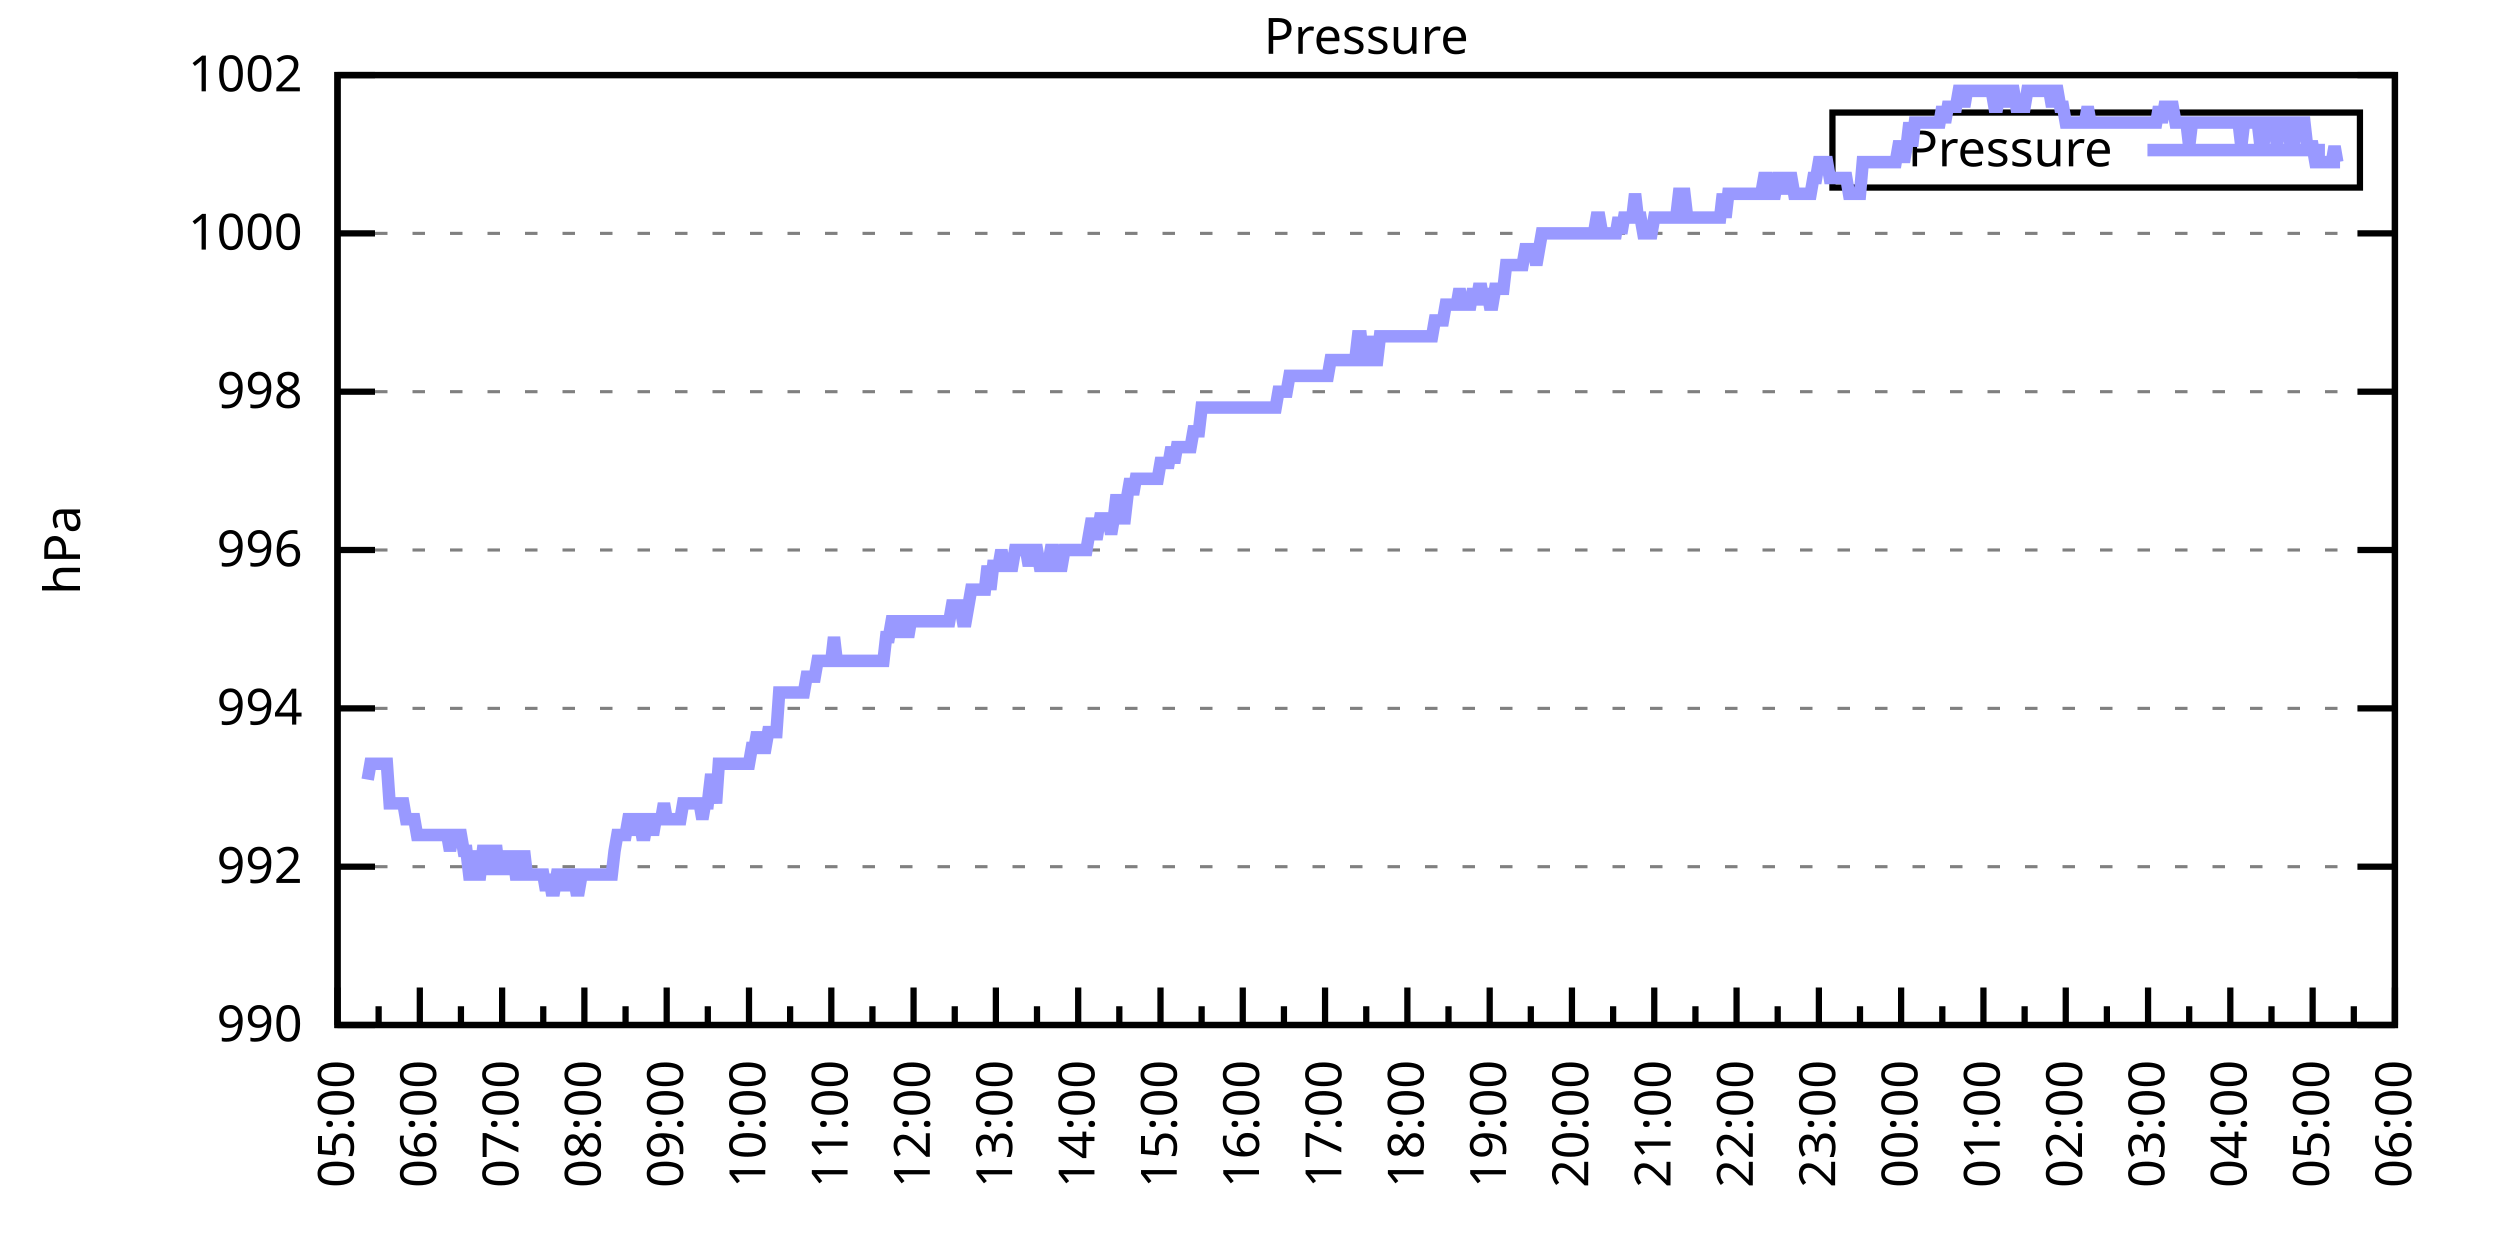
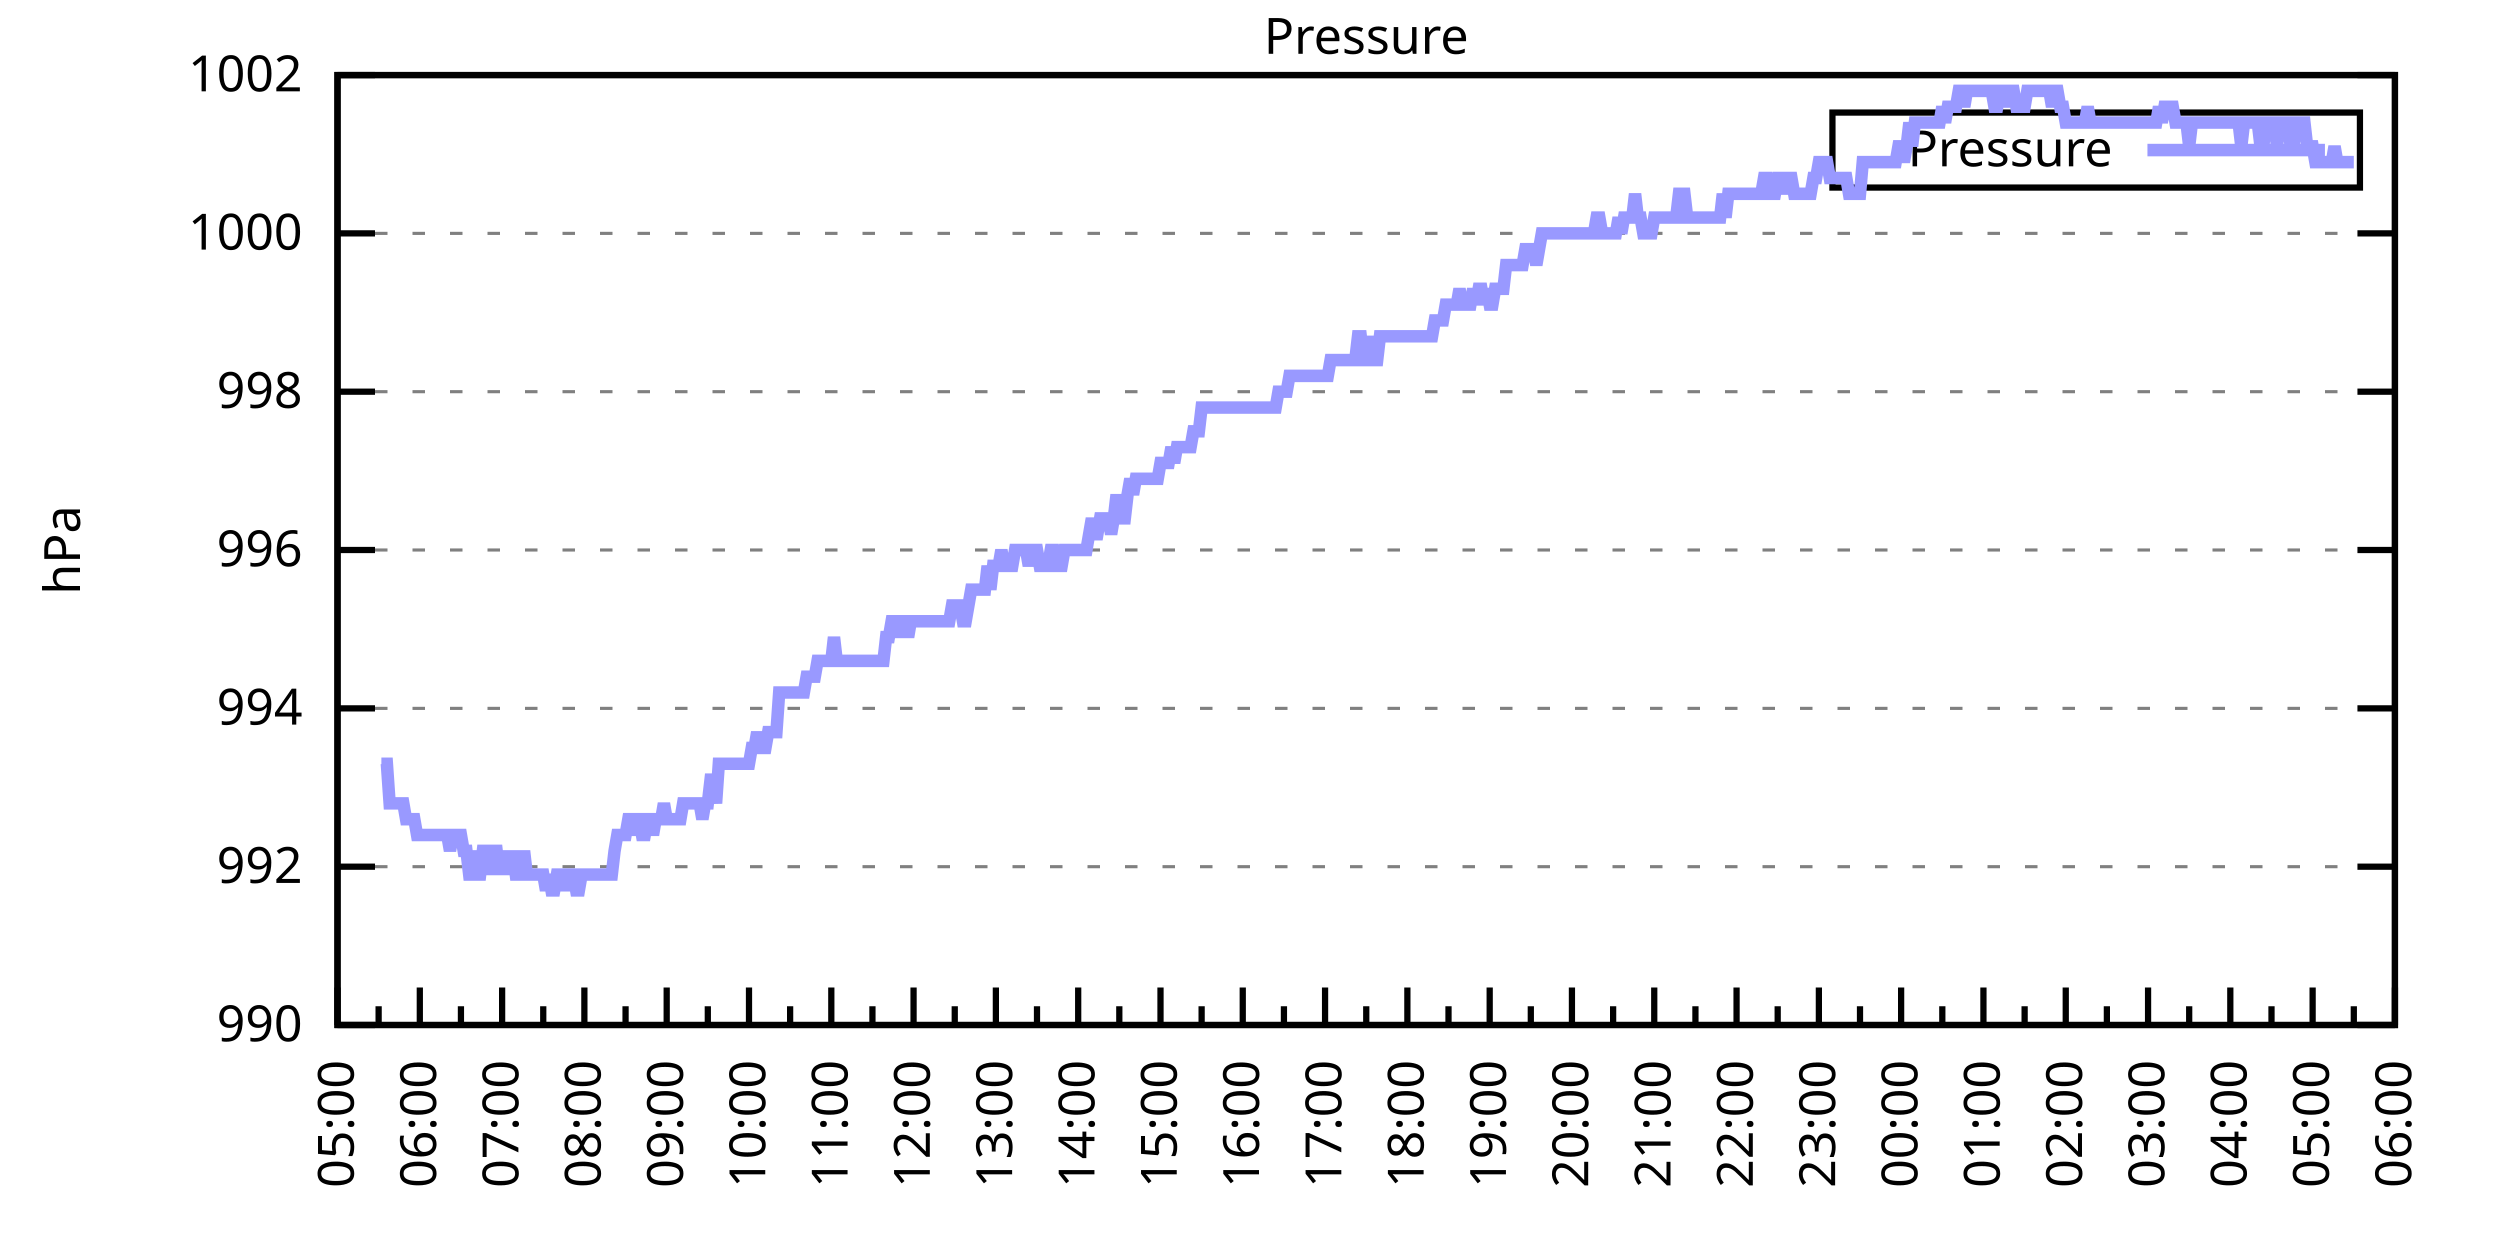
<svg xmlns="http://www.w3.org/2000/svg" xmlns:xlink="http://www.w3.org/1999/xlink" width="400" height="200" viewBox="0 0 400 200">
  <g id="gnuplot_canvas">
    <rect x="0" y="0" width="400" height="200" fill="none" />
    <defs>
      <circle id="gpDot" r="0.5" stroke-width="0.5" stroke="currentColor" />
      <path id="gpPt0" stroke-width="0.333" stroke="currentColor" d="M-1,0 h2 M0,-1 v2" />
      <path id="gpPt1" stroke-width="0.333" stroke="currentColor" d="M-1,-1 L1,1 M1,-1 L-1,1" />
      <path id="gpPt2" stroke-width="0.333" stroke="currentColor" d="M-1,0 L1,0 M0,-1 L0,1 M-1,-1 L1,1 M-1,1 L1,-1" />
      <rect id="gpPt3" stroke-width="0.333" stroke="currentColor" x="-1" y="-1" width="2" height="2" />
      <rect id="gpPt4" stroke-width="0.333" stroke="currentColor" fill="currentColor" x="-1" y="-1" width="2" height="2" />
      <circle id="gpPt5" stroke-width="0.333" stroke="currentColor" cx="0" cy="0" r="1" />
      <use xlink:href="#gpPt5" id="gpPt6" fill="currentColor" stroke="none" />
      <path id="gpPt7" stroke-width="0.333" stroke="currentColor" d="M0,-1.33 L-1.33,0.67 L1.33,0.67 z" />
      <use xlink:href="#gpPt7" id="gpPt8" fill="currentColor" stroke="none" />
      <use xlink:href="#gpPt7" id="gpPt9" stroke="currentColor" transform="rotate(180)" />
      <use xlink:href="#gpPt9" id="gpPt10" fill="currentColor" stroke="none" />
      <use xlink:href="#gpPt3" id="gpPt11" stroke="currentColor" transform="rotate(45)" />
      <use xlink:href="#gpPt11" id="gpPt12" fill="currentColor" stroke="none" />
      <path id="gpPt13" stroke-width="0.333" stroke="currentColor" d="M0,1.330 L1.265,0.411 L0.782,-1.067 L-0.782,-1.076 L-1.265,0.411 z" />
      <use xlink:href="#gpPt13" id="gpPt14" fill="currentColor" stroke="none" />
      <filter id="textbox" filterUnits="objectBoundingBox" x="0" y="0" height="1" width="1">
        <feFlood flood-color="white" flood-opacity="1" result="bgnd" />
        <feComposite in="SourceGraphic" in2="bgnd" operator="atop" />
      </filter>
      <filter id="greybox" filterUnits="objectBoundingBox" x="0" y="0" height="1" width="1">
        <feFlood flood-color="lightgrey" flood-opacity="1" result="grey" />
        <feComposite in="SourceGraphic" in2="grey" operator="atop" />
      </filter>
    </defs>
    <g fill="none" color="white" stroke="currentColor" stroke-width="1.00" stroke-linecap="butt" stroke-linejoin="miter">
</g>
    <g fill="none" color="black" stroke="currentColor" stroke-width="1.00" stroke-linecap="butt" stroke-linejoin="miter">
      <g stroke="none" shape-rendering="crispEdges">
        <polygon fill="rgb(255, 255, 255)" points="54.00,164.00 383.18,164.00 383.18,12.02 54.00,12.02 " />
      </g>
    </g>
    <g fill="none" color="black" stroke="currentColor" stroke-width="1.00" stroke-linecap="butt" stroke-linejoin="miter">
</g>
    <g fill="none" color="black" stroke="black" stroke-width="0.50" stroke-linecap="butt" stroke-linejoin="miter">
</g>
    <g fill="none" color="gray" stroke="currentColor" stroke-width="0.50" stroke-linecap="butt" stroke-linejoin="miter">
      <path stroke="gray" stroke-dasharray="2,4" class="gridline" d="M54.00,164.00 L383.19,164.00  " />
    </g>
    <g fill="none" color="gray" stroke="gray" stroke-width="1.00" stroke-linecap="butt" stroke-linejoin="miter">
</g>
    <g fill="none" color="black" stroke="currentColor" stroke-width="1.00" stroke-linecap="butt" stroke-linejoin="miter">
      <path stroke="black" d="M54.00,164.00 L60.00,164.00 M383.19,164.00 L377.19,164.00  " />
      <g transform="translate(48.40,166.60)" stroke="none" fill="black" font-family="Sans" font-size="8.00" text-anchor="end">
        <text>
          <tspan font-family="Sans"> 990</tspan>
        </text>
      </g>
    </g>
    <g fill="none" color="black" stroke="currentColor" stroke-width="1.00" stroke-linecap="butt" stroke-linejoin="miter">
</g>
    <g fill="none" color="black" stroke="black" stroke-width="0.50" stroke-linecap="butt" stroke-linejoin="miter">
</g>
    <g fill="none" color="gray" stroke="currentColor" stroke-width="0.50" stroke-linecap="butt" stroke-linejoin="miter">
      <path stroke="gray" stroke-dasharray="2,4" class="gridline" d="M54.00,138.67 L383.19,138.67  " />
    </g>
    <g fill="none" color="gray" stroke="gray" stroke-width="1.00" stroke-linecap="butt" stroke-linejoin="miter">
</g>
    <g fill="none" color="black" stroke="currentColor" stroke-width="1.00" stroke-linecap="butt" stroke-linejoin="miter">
      <path stroke="black" d="M54.00,138.67 L60.00,138.67 M383.19,138.67 L377.19,138.67  " />
      <g transform="translate(48.40,141.27)" stroke="none" fill="black" font-family="Sans" font-size="8.00" text-anchor="end">
        <text>
          <tspan font-family="Sans"> 992</tspan>
        </text>
      </g>
    </g>
    <g fill="none" color="black" stroke="currentColor" stroke-width="1.00" stroke-linecap="butt" stroke-linejoin="miter">
</g>
    <g fill="none" color="black" stroke="black" stroke-width="0.50" stroke-linecap="butt" stroke-linejoin="miter">
</g>
    <g fill="none" color="gray" stroke="currentColor" stroke-width="0.50" stroke-linecap="butt" stroke-linejoin="miter">
      <path stroke="gray" stroke-dasharray="2,4" class="gridline" d="M54.00,113.34 L383.19,113.34  " />
    </g>
    <g fill="none" color="gray" stroke="gray" stroke-width="1.00" stroke-linecap="butt" stroke-linejoin="miter">
</g>
    <g fill="none" color="black" stroke="currentColor" stroke-width="1.00" stroke-linecap="butt" stroke-linejoin="miter">
      <path stroke="black" d="M54.00,113.34 L60.00,113.34 M383.19,113.34 L377.19,113.34  " />
      <g transform="translate(48.40,115.94)" stroke="none" fill="black" font-family="Sans" font-size="8.00" text-anchor="end">
        <text>
          <tspan font-family="Sans"> 994</tspan>
        </text>
      </g>
    </g>
    <g fill="none" color="black" stroke="currentColor" stroke-width="1.00" stroke-linecap="butt" stroke-linejoin="miter">
</g>
    <g fill="none" color="black" stroke="black" stroke-width="0.50" stroke-linecap="butt" stroke-linejoin="miter">
</g>
    <g fill="none" color="gray" stroke="currentColor" stroke-width="0.50" stroke-linecap="butt" stroke-linejoin="miter">
      <path stroke="gray" stroke-dasharray="2,4" class="gridline" d="M54.00,88.00 L383.19,88.00  " />
    </g>
    <g fill="none" color="gray" stroke="gray" stroke-width="1.00" stroke-linecap="butt" stroke-linejoin="miter">
</g>
    <g fill="none" color="black" stroke="currentColor" stroke-width="1.00" stroke-linecap="butt" stroke-linejoin="miter">
      <path stroke="black" d="M54.00,88.00 L60.00,88.00 M383.19,88.00 L377.19,88.00  " />
      <g transform="translate(48.40,90.60)" stroke="none" fill="black" font-family="Sans" font-size="8.00" text-anchor="end">
        <text>
          <tspan font-family="Sans"> 996</tspan>
        </text>
      </g>
    </g>
    <g fill="none" color="black" stroke="currentColor" stroke-width="1.00" stroke-linecap="butt" stroke-linejoin="miter">
</g>
    <g fill="none" color="black" stroke="black" stroke-width="0.50" stroke-linecap="butt" stroke-linejoin="miter">
</g>
    <g fill="none" color="gray" stroke="currentColor" stroke-width="0.50" stroke-linecap="butt" stroke-linejoin="miter">
      <path stroke="gray" stroke-dasharray="2,4" class="gridline" d="M54.00,62.67 L383.19,62.67  " />
    </g>
    <g fill="none" color="gray" stroke="gray" stroke-width="1.00" stroke-linecap="butt" stroke-linejoin="miter">
</g>
    <g fill="none" color="black" stroke="currentColor" stroke-width="1.00" stroke-linecap="butt" stroke-linejoin="miter">
      <path stroke="black" d="M54.00,62.67 L60.00,62.67 M383.19,62.67 L377.19,62.67  " />
      <g transform="translate(48.40,65.27)" stroke="none" fill="black" font-family="Sans" font-size="8.00" text-anchor="end">
        <text>
          <tspan font-family="Sans"> 998</tspan>
        </text>
      </g>
    </g>
    <g fill="none" color="black" stroke="currentColor" stroke-width="1.00" stroke-linecap="butt" stroke-linejoin="miter">
</g>
    <g fill="none" color="black" stroke="black" stroke-width="0.50" stroke-linecap="butt" stroke-linejoin="miter">
</g>
    <g fill="none" color="gray" stroke="currentColor" stroke-width="0.50" stroke-linecap="butt" stroke-linejoin="miter">
      <path stroke="gray" stroke-dasharray="2,4" class="gridline" d="M54.00,37.34 L383.19,37.34  " />
    </g>
    <g fill="none" color="gray" stroke="gray" stroke-width="1.00" stroke-linecap="butt" stroke-linejoin="miter">
</g>
    <g fill="none" color="black" stroke="currentColor" stroke-width="1.00" stroke-linecap="butt" stroke-linejoin="miter">
      <path stroke="black" d="M54.00,37.34 L60.00,37.34 M383.19,37.34 L377.19,37.34  " />
      <g transform="translate(48.40,39.94)" stroke="none" fill="black" font-family="Sans" font-size="8.00" text-anchor="end">
        <text>
          <tspan font-family="Sans"> 1000</tspan>
        </text>
      </g>
    </g>
    <g fill="none" color="black" stroke="currentColor" stroke-width="1.00" stroke-linecap="butt" stroke-linejoin="miter">
</g>
    <g fill="none" color="black" stroke="black" stroke-width="0.50" stroke-linecap="butt" stroke-linejoin="miter">
</g>
    <g fill="none" color="gray" stroke="currentColor" stroke-width="0.50" stroke-linecap="butt" stroke-linejoin="miter">
      <path stroke="gray" stroke-dasharray="2,4" class="gridline" d="M54.00,12.01 L383.19,12.01  " />
    </g>
    <g fill="none" color="gray" stroke="gray" stroke-width="1.00" stroke-linecap="butt" stroke-linejoin="miter">
</g>
    <g fill="none" color="black" stroke="currentColor" stroke-width="1.00" stroke-linecap="butt" stroke-linejoin="miter">
      <path stroke="black" d="M54.00,12.01 L60.00,12.01 M383.19,12.01 L377.19,12.01  " />
      <g transform="translate(48.40,14.61)" stroke="none" fill="black" font-family="Sans" font-size="8.00" text-anchor="end">
        <text>
          <tspan font-family="Sans"> 1002</tspan>
        </text>
      </g>
    </g>
    <g fill="none" color="black" stroke="currentColor" stroke-width="1.00" stroke-linecap="butt" stroke-linejoin="miter">
      <path stroke="black" d="M54.00,164.00 L54.00,158.00  " />
      <g transform="translate(56.60,169.60) rotate(270)" stroke="none" fill="black" font-family="Sans" font-size="8.00" text-anchor="end">
        <text>
          <tspan font-family="Sans">05:00</tspan>
        </text>
      </g>
    </g>
    <g fill="none" color="black" stroke="currentColor" stroke-width="1.00" stroke-linecap="butt" stroke-linejoin="miter">
      <path stroke="black" d="M60.58,164.00 L60.58,161.00 M67.17,164.00 L67.17,158.00  " />
      <g transform="translate(69.77,169.60) rotate(270)" stroke="none" fill="black" font-family="Sans" font-size="8.00" text-anchor="end">
        <text>
          <tspan font-family="Sans">06:00</tspan>
        </text>
      </g>
    </g>
    <g fill="none" color="black" stroke="currentColor" stroke-width="1.00" stroke-linecap="butt" stroke-linejoin="miter">
      <path stroke="black" d="M73.75,164.00 L73.75,161.00 M80.34,164.00 L80.34,158.00  " />
      <g transform="translate(82.94,169.60) rotate(270)" stroke="none" fill="black" font-family="Sans" font-size="8.00" text-anchor="end">
        <text>
          <tspan font-family="Sans">07:00</tspan>
        </text>
      </g>
    </g>
    <g fill="none" color="black" stroke="currentColor" stroke-width="1.00" stroke-linecap="butt" stroke-linejoin="miter">
      <path stroke="black" d="M86.92,164.00 L86.92,161.00 M93.50,164.00 L93.50,158.00  " />
      <g transform="translate(96.10,169.60) rotate(270)" stroke="none" fill="black" font-family="Sans" font-size="8.00" text-anchor="end">
        <text>
          <tspan font-family="Sans">08:00</tspan>
        </text>
      </g>
    </g>
    <g fill="none" color="black" stroke="currentColor" stroke-width="1.00" stroke-linecap="butt" stroke-linejoin="miter">
      <path stroke="black" d="M100.09,164.00 L100.09,161.00 M106.67,164.00 L106.67,158.00  " />
      <g transform="translate(109.27,169.60) rotate(270)" stroke="none" fill="black" font-family="Sans" font-size="8.00" text-anchor="end">
        <text>
          <tspan font-family="Sans">09:00</tspan>
        </text>
      </g>
    </g>
    <g fill="none" color="black" stroke="currentColor" stroke-width="1.00" stroke-linecap="butt" stroke-linejoin="miter">
      <path stroke="black" d="M113.25,164.00 L113.25,161.00 M119.84,164.00 L119.84,158.00  " />
      <g transform="translate(122.44,169.60) rotate(270)" stroke="none" fill="black" font-family="Sans" font-size="8.00" text-anchor="end">
        <text>
          <tspan font-family="Sans">10:00</tspan>
        </text>
      </g>
    </g>
    <g fill="none" color="black" stroke="currentColor" stroke-width="1.00" stroke-linecap="butt" stroke-linejoin="miter">
      <path stroke="black" d="M126.42,164.00 L126.42,161.00 M133.01,164.00 L133.01,158.00  " />
      <g transform="translate(135.61,169.60) rotate(270)" stroke="none" fill="black" font-family="Sans" font-size="8.00" text-anchor="end">
        <text>
          <tspan font-family="Sans">11:00</tspan>
        </text>
      </g>
    </g>
    <g fill="none" color="black" stroke="currentColor" stroke-width="1.00" stroke-linecap="butt" stroke-linejoin="miter">
      <path stroke="black" d="M139.59,164.00 L139.59,161.00 M146.17,164.00 L146.17,158.00  " />
      <g transform="translate(148.77,169.60) rotate(270)" stroke="none" fill="black" font-family="Sans" font-size="8.00" text-anchor="end">
        <text>
          <tspan font-family="Sans">12:00</tspan>
        </text>
      </g>
    </g>
    <g fill="none" color="black" stroke="currentColor" stroke-width="1.00" stroke-linecap="butt" stroke-linejoin="miter">
      <path stroke="black" d="M152.76,164.00 L152.76,161.00 M159.34,164.00 L159.34,158.00  " />
      <g transform="translate(161.94,169.60) rotate(270)" stroke="none" fill="black" font-family="Sans" font-size="8.00" text-anchor="end">
        <text>
          <tspan font-family="Sans">13:00</tspan>
        </text>
      </g>
    </g>
    <g fill="none" color="black" stroke="currentColor" stroke-width="1.00" stroke-linecap="butt" stroke-linejoin="miter">
      <path stroke="black" d="M165.92,164.00 L165.92,161.00 M172.51,164.00 L172.51,158.00  " />
      <g transform="translate(175.11,169.60) rotate(270)" stroke="none" fill="black" font-family="Sans" font-size="8.00" text-anchor="end">
        <text>
          <tspan font-family="Sans">14:00</tspan>
        </text>
      </g>
    </g>
    <g fill="none" color="black" stroke="currentColor" stroke-width="1.00" stroke-linecap="butt" stroke-linejoin="miter">
      <path stroke="black" d="M179.09,164.00 L179.09,161.00 M185.68,164.00 L185.68,158.00  " />
      <g transform="translate(188.28,169.60) rotate(270)" stroke="none" fill="black" font-family="Sans" font-size="8.00" text-anchor="end">
        <text>
          <tspan font-family="Sans">15:00</tspan>
        </text>
      </g>
    </g>
    <g fill="none" color="black" stroke="currentColor" stroke-width="1.00" stroke-linecap="butt" stroke-linejoin="miter">
      <path stroke="black" d="M192.26,164.00 L192.26,161.00 M198.84,164.00 L198.84,158.00  " />
      <g transform="translate(201.44,169.60) rotate(270)" stroke="none" fill="black" font-family="Sans" font-size="8.00" text-anchor="end">
        <text>
          <tspan font-family="Sans">16:00</tspan>
        </text>
      </g>
    </g>
    <g fill="none" color="black" stroke="currentColor" stroke-width="1.00" stroke-linecap="butt" stroke-linejoin="miter">
      <path stroke="black" d="M205.43,164.00 L205.43,161.00 M212.01,164.00 L212.01,158.00  " />
      <g transform="translate(214.61,169.60) rotate(270)" stroke="none" fill="black" font-family="Sans" font-size="8.00" text-anchor="end">
        <text>
          <tspan font-family="Sans">17:00</tspan>
        </text>
      </g>
    </g>
    <g fill="none" color="black" stroke="currentColor" stroke-width="1.00" stroke-linecap="butt" stroke-linejoin="miter">
      <path stroke="black" d="M218.60,164.00 L218.60,161.00 M225.18,164.00 L225.18,158.00  " />
      <g transform="translate(227.78,169.60) rotate(270)" stroke="none" fill="black" font-family="Sans" font-size="8.00" text-anchor="end">
        <text>
          <tspan font-family="Sans">18:00</tspan>
        </text>
      </g>
    </g>
    <g fill="none" color="black" stroke="currentColor" stroke-width="1.00" stroke-linecap="butt" stroke-linejoin="miter">
      <path stroke="black" d="M231.76,164.00 L231.76,161.00 M238.35,164.00 L238.35,158.00  " />
      <g transform="translate(240.95,169.60) rotate(270)" stroke="none" fill="black" font-family="Sans" font-size="8.00" text-anchor="end">
        <text>
          <tspan font-family="Sans">19:00</tspan>
        </text>
      </g>
    </g>
    <g fill="none" color="black" stroke="currentColor" stroke-width="1.00" stroke-linecap="butt" stroke-linejoin="miter">
      <path stroke="black" d="M244.93,164.00 L244.93,161.00 M251.51,164.00 L251.51,158.00  " />
      <g transform="translate(254.11,169.60) rotate(270)" stroke="none" fill="black" font-family="Sans" font-size="8.00" text-anchor="end">
        <text>
          <tspan font-family="Sans">20:00</tspan>
        </text>
      </g>
    </g>
    <g fill="none" color="black" stroke="currentColor" stroke-width="1.00" stroke-linecap="butt" stroke-linejoin="miter">
      <path stroke="black" d="M258.10,164.00 L258.10,161.00 M264.68,164.00 L264.68,158.00  " />
      <g transform="translate(267.28,169.60) rotate(270)" stroke="none" fill="black" font-family="Sans" font-size="8.00" text-anchor="end">
        <text>
          <tspan font-family="Sans">21:00</tspan>
        </text>
      </g>
    </g>
    <g fill="none" color="black" stroke="currentColor" stroke-width="1.00" stroke-linecap="butt" stroke-linejoin="miter">
      <path stroke="black" d="M271.27,164.00 L271.27,161.00 M277.85,164.00 L277.85,158.00  " />
      <g transform="translate(280.45,169.60) rotate(270)" stroke="none" fill="black" font-family="Sans" font-size="8.00" text-anchor="end">
        <text>
          <tspan font-family="Sans">22:00</tspan>
        </text>
      </g>
    </g>
    <g fill="none" color="black" stroke="currentColor" stroke-width="1.00" stroke-linecap="butt" stroke-linejoin="miter">
      <path stroke="black" d="M284.43,164.00 L284.43,161.00 M291.02,164.00 L291.02,158.00  " />
      <g transform="translate(293.62,169.60) rotate(270)" stroke="none" fill="black" font-family="Sans" font-size="8.00" text-anchor="end">
        <text>
          <tspan font-family="Sans">23:00</tspan>
        </text>
      </g>
    </g>
    <g fill="none" color="black" stroke="currentColor" stroke-width="1.00" stroke-linecap="butt" stroke-linejoin="miter">
      <path stroke="black" d="M297.60,164.00 L297.60,161.00 M304.18,164.00 L304.18,158.00  " />
      <g transform="translate(306.78,169.60) rotate(270)" stroke="none" fill="black" font-family="Sans" font-size="8.00" text-anchor="end">
        <text>
          <tspan font-family="Sans">00:00</tspan>
        </text>
      </g>
    </g>
    <g fill="none" color="black" stroke="currentColor" stroke-width="1.00" stroke-linecap="butt" stroke-linejoin="miter">
      <path stroke="black" d="M310.77,164.00 L310.77,161.00 M317.35,164.00 L317.35,158.00  " />
      <g transform="translate(319.95,169.60) rotate(270)" stroke="none" fill="black" font-family="Sans" font-size="8.00" text-anchor="end">
        <text>
          <tspan font-family="Sans">01:00</tspan>
        </text>
      </g>
    </g>
    <g fill="none" color="black" stroke="currentColor" stroke-width="1.00" stroke-linecap="butt" stroke-linejoin="miter">
      <path stroke="black" d="M323.94,164.00 L323.94,161.00 M330.52,164.00 L330.52,158.00  " />
      <g transform="translate(333.12,169.60) rotate(270)" stroke="none" fill="black" font-family="Sans" font-size="8.00" text-anchor="end">
        <text>
          <tspan font-family="Sans">02:00</tspan>
        </text>
      </g>
    </g>
    <g fill="none" color="black" stroke="currentColor" stroke-width="1.00" stroke-linecap="butt" stroke-linejoin="miter">
      <path stroke="black" d="M337.10,164.00 L337.10,161.00 M343.69,164.00 L343.69,158.00  " />
      <g transform="translate(346.29,169.60) rotate(270)" stroke="none" fill="black" font-family="Sans" font-size="8.00" text-anchor="end">
        <text>
          <tspan font-family="Sans">03:00</tspan>
        </text>
      </g>
    </g>
    <g fill="none" color="black" stroke="currentColor" stroke-width="1.00" stroke-linecap="butt" stroke-linejoin="miter">
      <path stroke="black" d="M350.27,164.00 L350.27,161.00 M356.85,164.00 L356.85,158.00  " />
      <g transform="translate(359.45,169.60) rotate(270)" stroke="none" fill="black" font-family="Sans" font-size="8.00" text-anchor="end">
        <text>
          <tspan font-family="Sans">04:00</tspan>
        </text>
      </g>
    </g>
    <g fill="none" color="black" stroke="currentColor" stroke-width="1.00" stroke-linecap="butt" stroke-linejoin="miter">
      <path stroke="black" d="M363.44,164.00 L363.44,161.00 M370.02,164.00 L370.02,158.00  " />
      <g transform="translate(372.62,169.60) rotate(270)" stroke="none" fill="black" font-family="Sans" font-size="8.00" text-anchor="end">
        <text>
          <tspan font-family="Sans">05:00</tspan>
        </text>
      </g>
    </g>
    <g fill="none" color="black" stroke="currentColor" stroke-width="1.00" stroke-linecap="butt" stroke-linejoin="miter">
      <path stroke="black" d="M376.61,164.00 L376.61,161.00 M383.19,164.00 L383.19,158.00  " />
      <g transform="translate(385.79,169.60) rotate(270)" stroke="none" fill="black" font-family="Sans" font-size="8.00" text-anchor="end">
        <text>
          <tspan font-family="Sans">06:00</tspan>
        </text>
      </g>
    </g>
    <g fill="none" color="black" stroke="currentColor" stroke-width="1.00" stroke-linecap="butt" stroke-linejoin="miter">
</g>
    <g fill="none" color="black" stroke="currentColor" stroke-width="1.00" stroke-linecap="butt" stroke-linejoin="miter">
      <path stroke="black" d="M54.00,12.01 L54.00,164.00 L383.19,164.00 L383.19,12.01 L54.00,12.01 Z  " />
    </g>
    <g fill="none" color="black" stroke="currentColor" stroke-width="1.00" stroke-linecap="butt" stroke-linejoin="miter">
      <g transform="translate(12.80,88.01) rotate(270)" stroke="none" fill="black" font-family="Sans" font-size="8.00" text-anchor="middle">
        <text>
          <tspan font-family="Sans">hPa</tspan>
        </text>
      </g>
    </g>
    <g fill="none" color="black" stroke="currentColor" stroke-width="1.00" stroke-linecap="butt" stroke-linejoin="miter">
</g>
    <g fill="none" color="black" stroke="currentColor" stroke-width="1.00" stroke-linecap="butt" stroke-linejoin="miter">
      <path stroke="black" d="M293.19,30.01 L293.19,18.01 L377.59,18.01 L377.59,30.01 L293.19,30.01 Z  " />
    </g>
    <g id="Pressure_plot_1">
      <g fill="none" color="white" stroke="black" stroke-width="2.00" stroke-linecap="butt" stroke-linejoin="miter">
</g>
      <g fill="none" color="black" stroke="currentColor" stroke-width="2.00" stroke-linecap="butt" stroke-linejoin="miter">
        <g transform="translate(337.99,26.61)" stroke="none" fill="black" font-family="Sans" font-size="8.00" text-anchor="end">
          <text>
            <tspan font-family="Sans">Pressure</tspan>
          </text>
        </g>
      </g>
      <g fill="none" color="black" stroke="currentColor" stroke-width="2.00" stroke-linecap="butt" stroke-linejoin="miter">
-         <path stroke="rgb(153, 153, 255)" d="M343.59,24.01 L371.99,24.01 M58.83,124.74 L59.27,122.20 L59.71,122.20 L60.14,122.20 L60.58,122.20 L61.02,122.20   L61.46,122.20 L61.90,122.20 L62.34,128.54 L62.78,128.54 L63.22,128.54 L63.66,128.54 L64.10,128.54 L64.53,128.54   L64.97,131.07 L65.41,131.07 L65.85,131.07 L66.29,131.07 L66.73,133.60 L67.17,133.60 L67.61,133.60 L68.05,133.60   L68.48,133.60 L68.92,133.60 L69.36,133.60 L69.80,133.60 L70.24,133.60 L70.68,133.60 L71.12,133.60 L71.56,133.60   L72.00,136.14 L72.43,133.60 L72.87,133.60 L73.31,133.60 L73.75,133.60 L74.19,136.14 L74.63,136.14 L75.07,139.93   L75.51,139.93 L75.95,136.14 L76.38,139.93 L76.82,139.93 L77.26,136.14 L77.70,136.14 L78.14,139.93 L78.58,136.14   L79.02,136.14 L79.46,136.14 L79.90,139.93 L80.34,136.14 L80.77,139.93 L81.21,136.14 L81.65,139.93 L82.09,136.14   L82.53,139.93 L82.97,139.93 L83.41,139.93 L83.85,136.14 L84.29,139.93 L84.72,139.93 L85.16,139.93 L85.60,139.93   L86.04,139.93 L86.48,139.93 L86.92,139.93 L87.36,142.47 L87.80,139.93 L88.24,142.47 L88.67,142.47 L89.11,139.93   L89.55,139.93 L89.99,139.93 L90.43,142.47 L90.87,139.93 L91.31,139.93 L91.75,139.93 L92.19,142.47 L92.62,142.47   L93.06,139.93 L93.50,139.93 L93.94,139.93 L94.38,139.93 L94.82,139.93 L95.26,139.93 L95.70,139.93 L96.14,139.93   L96.58,139.93 L97.01,139.93 L97.45,139.93 L97.89,139.93 L98.33,136.14 L98.77,133.60 L99.21,133.60 L99.65,133.60   L100.09,133.60 L100.53,131.07 L100.96,131.07 L101.40,133.60 L101.84,131.07 L102.28,131.07 L102.72,133.60 L103.16,133.60   L103.60,131.07 L104.04,131.07 L104.48,133.60 L104.91,131.07 L105.35,131.07 L105.79,131.07 L106.23,128.54 L106.67,131.07   L107.11,131.07 L107.55,131.07 L107.99,131.07 L108.43,131.07 L108.87,131.07 L109.30,128.54 L109.74,128.54 L110.18,128.54   L110.62,128.54 L111.06,128.54 L111.50,128.54 L111.94,128.54 L112.38,131.07 L112.82,128.54 L113.25,128.54 L113.69,124.74   L114.13,124.74 L114.57,128.54 L115.01,122.20 L115.45,122.20 L115.89,122.20 L116.33,122.20 L116.77,122.20 L117.20,122.20   L117.64,122.20 L118.08,122.20 L118.52,122.20 L118.96,122.20 L119.40,122.20 L119.84,122.20 L120.28,119.67 L120.72,119.67   L121.15,117.14 L121.59,119.67 L122.03,119.67 L122.47,119.67 L122.91,117.14 L123.35,117.14 L123.79,117.14 L124.23,117.14   L124.67,110.80 L125.11,110.80 L125.54,110.80 L125.98,110.80 L126.42,110.80 L126.86,110.80 L127.30,110.80 L127.74,110.80   L128.18,110.80 L128.62,110.80 L129.06,108.27 L129.49,108.27 L129.93,108.27 L130.37,108.27 L130.81,105.74 L131.25,105.74   L131.69,105.74 L132.13,105.74 L132.57,105.74 L133.01,105.74 L133.44,101.94 L133.88,105.74 L134.32,105.74 L134.76,105.74   L135.20,105.74 L135.64,105.74 L136.08,105.74 L136.52,105.74 L136.96,105.74 L137.39,105.74 L137.83,105.74 L138.27,105.74   L138.71,105.74 L139.15,105.74 L139.59,105.74 L140.03,105.74 L140.47,105.74 L140.91,105.74 L141.35,105.74 L141.78,101.94   L142.22,101.94 L142.66,99.40 L143.10,99.40 L143.54,101.94 L143.98,99.40 L144.42,99.40 L144.86,99.40 L145.30,101.94   L145.73,99.40 L146.17,99.40 L146.61,99.40 L147.05,99.40 L147.49,99.40 L147.93,99.40 L148.37,99.40 L148.81,99.40   L149.25,99.40 L149.68,99.40 L150.12,99.40 L150.56,99.40 L151.00,99.40 L151.44,99.40 L151.88,99.40 L152.32,96.87   L152.76,96.87 L153.20,96.87 L153.63,96.87 L154.07,99.40 L154.51,99.40 L154.95,96.87 L155.39,94.34 L155.83,94.34   L156.27,94.34 L156.71,94.34 L157.15,94.34 L157.59,94.34 L158.02,90.54 L158.46,94.34 L158.90,90.54 L159.34,90.54   L159.78,90.54 L160.22,88.00 L160.66,90.54 L161.10,90.54 L161.54,90.54 L161.97,90.54 L162.41,88.00 L162.85,88.00   L163.29,88.00 L163.73,88.00 L164.17,88.00 L164.61,90.54 L165.05,88.00 L165.49,88.00 L165.92,88.00 L166.36,90.54   L166.80,90.54 L167.24,90.54 L167.68,90.54 L168.12,88.00 L168.56,88.00 L169.00,90.54 L169.44,90.54 L169.87,90.54   L170.31,88.00 L170.75,88.00 L171.19,88.00 L171.63,88.00 L172.07,88.00 L172.51,88.00 L172.95,88.00 L173.39,88.00   L173.83,88.00 L174.26,85.47 L174.70,82.94 L175.14,85.47 L175.58,85.47 L176.02,82.94 L176.46,82.94 L176.90,82.94   L177.34,82.94 L177.78,85.47 L178.21,82.94 L178.65,79.14 L179.09,82.94 L179.53,82.94 L179.97,82.94 L180.41,79.14   L180.85,76.61 L181.29,79.14 L181.73,76.61 L182.16,76.61 L182.60,76.61 L183.04,76.61 L183.48,76.61 L183.92,76.61   L184.36,76.61 L184.80,76.61 L185.24,76.61 L185.68,74.07 L186.11,74.07 L186.55,74.07 L186.99,74.07 L187.43,71.54   L187.87,74.07 L188.31,71.54 L188.75,71.54 L189.19,71.54 L189.63,71.54 L190.07,71.54 L190.50,71.54 L190.94,69.01   L191.38,69.01 L191.82,69.01 L192.26,65.21 L192.70,65.21 L193.14,65.21 L193.58,65.21 L194.02,65.21 L194.45,65.21   L194.89,65.21 L195.33,65.21 L195.77,65.21 L196.21,65.21 L196.65,65.21 L197.09,65.21 L197.53,65.21 L197.97,65.21   L198.40,65.21 L198.84,65.21 L199.28,65.21 L199.72,65.21 L200.16,65.21 L200.60,65.21 L201.04,65.21 L201.48,65.21   L201.92,65.21 L202.35,65.21 L202.79,65.21 L203.23,65.21 L203.67,65.21 L204.11,65.21 L204.55,62.67 L204.99,62.67   L205.43,62.67 L205.87,62.67 L206.31,60.14 L206.74,60.14 L207.18,60.14 L207.62,60.14 L208.06,60.14 L208.50,60.14   L208.94,60.14 L209.38,60.14 L209.82,60.14 L210.26,60.14 L210.69,60.14 L211.13,60.14 L211.57,60.14 L212.01,60.14   L212.45,60.14 L212.89,57.61 L213.33,57.61 L213.77,57.61 L214.21,57.61 L214.64,57.61 L215.08,57.61 L215.52,57.61   L215.96,57.61 L216.40,57.61 L216.84,57.61 L217.28,53.81 L217.72,53.81 L218.16,57.61 L218.60,57.61 L219.03,57.61   L219.47,53.81 L219.91,57.61 L220.35,57.61 L220.79,53.81 L221.23,53.81 L221.67,53.81 L222.11,53.81 L222.55,53.81   L222.98,53.81 L223.42,53.81 L223.86,53.81 L224.30,53.81 L224.74,53.81 L225.18,53.81 L225.62,53.81 L226.06,53.81   L226.50,53.81 L226.93,53.81 L227.37,53.81 L227.81,53.81 L228.25,53.81 L228.69,53.81 L229.13,53.81 L229.57,51.27   L230.01,51.27 L230.45,51.27 L230.88,51.27 L231.32,48.74 L231.76,48.74 L232.20,48.74 L232.64,48.74 L233.08,48.74   L233.52,46.21 L233.96,48.74 L234.40,48.74 L234.84,48.74 L235.27,48.74 L235.71,46.21 L236.15,48.74 L236.59,46.21   L237.03,46.21 L237.47,48.74 L237.91,46.21 L238.35,48.74 L238.79,48.74 L239.22,46.21 L239.66,46.21 L240.10,46.21   L240.54,46.21 L240.98,42.41 L241.42,42.41 L241.86,42.41 L242.30,42.41 L242.74,42.41 L243.17,42.41 L243.61,42.41   L244.05,39.87 L244.49,39.87 L244.93,39.87 L245.37,39.87 L245.81,42.41 L246.25,39.87 L246.69,37.34 L247.12,37.34   L247.56,37.34 L248.00,37.34 L248.44,37.34 L248.88,37.34 L249.32,37.34 L249.76,37.34 L250.20,37.34 L250.64,37.34   L251.08,37.34 L251.51,37.34 L251.95,37.34 L252.39,37.34 L252.83,37.34 L253.27,37.34 L253.71,37.34 L254.15,37.34   L254.59,37.34 L255.03,37.34 L255.46,34.81 L255.90,34.81 L256.34,37.34 L256.78,37.34 L257.22,37.34 L257.66,37.34   L258.10,37.34 L258.54,37.34 L258.98,34.81 L259.41,37.34 L259.85,34.81 L260.29,34.81 L260.73,34.81 L261.17,34.81   L261.61,31.01 L262.05,34.81 L262.49,34.81 L262.93,37.34 L263.36,37.34 L263.80,37.34 L264.24,37.34 L264.68,34.81   L265.12,34.81 L265.56,34.81 L266.00,34.81 L266.44,34.81 L266.88,34.81 L267.32,34.81 L267.75,34.81 L268.19,34.81   L268.63,31.01 L269.07,31.01 L269.51,31.01 L269.95,34.81 L270.39,34.81 L270.83,34.81 L271.27,34.81 L271.70,34.81   L272.14,34.81 L272.58,34.81 L273.02,34.81 L273.46,34.81 L273.90,34.81 L274.34,34.81 L274.78,34.81 L275.22,34.81   L275.65,31.01 L276.09,34.81 L276.53,31.01 L276.97,31.01 L277.41,31.01 L277.85,31.01 L278.29,31.01 L278.73,31.01   L279.17,31.01 L279.60,31.01 L280.04,31.01 L280.48,31.01 L280.92,31.01 L281.36,31.01 L281.80,31.01 L282.24,28.48   L282.68,28.48 L283.12,31.01 L283.56,31.01 L283.99,31.01 L284.43,28.48 L284.87,28.48 L285.31,28.48 L285.75,31.01   L286.19,28.48 L286.63,28.48 L287.07,31.01 L287.51,31.01 L287.94,31.01 L288.38,31.01 L288.82,31.01 L289.26,31.01   L289.70,31.01 L290.14,28.48 L290.58,28.48 L291.02,25.94 L291.46,25.94 L291.89,25.94 L292.33,25.94 L292.77,28.48   L293.21,28.48 L293.65,28.48 L294.09,28.48 L294.53,28.48 L294.97,28.48 L295.41,28.48 L295.84,31.01 L296.28,31.01   L296.72,31.01 L297.16,31.01 L297.60,31.01 L298.04,25.94 L298.48,25.94 L298.92,25.94 L299.36,25.94 L299.80,25.94   L300.23,25.94 L300.67,25.94 L301.11,25.94 L301.55,25.94 L301.99,25.94 L302.43,25.94 L302.87,25.94 L303.31,25.94   L303.75,23.41 L304.18,23.41 L304.62,25.94 L305.06,23.41 L305.50,19.61 L305.94,23.41 L306.38,19.61 L306.82,19.61   L307.26,19.61 L307.70,19.61 L308.13,19.61 L308.57,19.61 L309.01,19.61 L309.45,19.61 L309.89,19.61 L310.33,19.61   L310.77,17.08 L311.21,19.61 L311.65,17.08 L312.08,17.08 L312.52,17.08 L312.96,17.08 L313.40,14.54 L313.84,14.54   L314.28,17.08 L314.72,14.54 L315.16,14.54 L315.60,14.54 L316.04,14.54 L316.47,14.54 L316.91,14.54 L317.35,14.54   L317.79,14.54 L318.23,14.54 L318.67,14.54 L319.11,17.08 L319.55,17.08 L319.99,14.54 L320.42,14.54 L320.86,14.54   L321.30,17.08 L321.74,14.54 L322.18,14.54 L322.62,17.08 L323.06,17.08 L323.50,17.08 L323.94,17.08 L324.37,14.54   L324.81,14.54 L325.25,14.54 L325.69,14.54 L326.13,14.54 L326.57,14.54 L327.01,14.54 L327.45,14.54 L327.89,14.54   L328.33,17.08 L328.76,14.54 L329.20,14.54 L329.64,17.08 L330.08,17.08 L330.52,19.61 L330.96,19.61 L331.40,19.61   L331.84,19.61 L332.28,19.61 L332.71,19.61 L333.15,19.61 L333.59,19.61 L334.03,17.08 L334.47,19.61 L334.91,19.61   L335.35,19.61 L335.79,19.61 L336.23,19.61 L336.66,19.61 L337.10,19.61 L337.54,19.61 L337.98,19.61 L338.42,19.61   L338.86,19.61 L339.30,19.61 L339.74,19.61 L340.18,19.61 L340.61,19.61 L341.05,19.61 L341.49,19.61 L341.93,19.61   L342.37,19.61 L342.81,19.61 L343.25,19.61 L343.69,19.61 L344.13,19.61 L344.57,19.61 L345.00,19.61 L345.44,17.08   L345.88,19.61 L346.32,17.08 L346.76,17.08 L347.20,17.08 L347.64,17.08 L348.08,19.61 L348.52,19.61 L348.95,19.61   L349.39,19.61 L349.83,19.61 L350.27,23.41 L350.71,19.61 L351.15,19.61 L351.59,19.61 L352.03,19.61 L352.47,19.61   L352.90,19.61 L353.34,19.61 L353.78,19.61 L354.22,19.61 L354.66,19.61 L355.10,19.61 L355.54,19.61 L355.98,19.61   L356.42,19.61 L356.85,19.61 L357.29,19.61 L357.73,19.61 L358.17,19.61 L358.61,23.41 L359.05,19.61 L359.49,19.61   L359.93,19.61 L360.37,19.61 L360.81,19.61 L361.24,19.61 L361.68,23.41 L362.12,23.41 L362.56,19.61 L363.00,19.61   L363.44,19.61 L363.88,19.61 L364.32,23.41 L364.76,19.61 L365.19,19.61 L365.63,19.61 L366.07,19.61 L366.51,23.41   L366.95,23.41 L367.39,19.61 L367.83,19.61 L368.27,19.61 L368.71,19.61 L369.14,23.41 L369.58,23.41 L370.02,23.41   L370.46,25.94 L370.90,25.94 L371.34,25.94 L371.78,25.94 L372.22,25.94 L372.66,25.94 L373.09,25.94 L373.53,23.41   L373.97,25.94 L374.41,25.94  " />
+         <path stroke="rgb(153, 153, 255)" d="M343.59,24.01 L371.99,24.01 M61.02,122.20 L61.46,122.20 L61.90,122.20 L62.34,128.54 L62.78,128.54 L63.22,128.54   L63.66,128.54 L64.10,128.54 L64.53,128.54 L64.97,131.07 L65.41,131.07 L65.85,131.07 L66.29,131.07 L66.73,133.60   L67.17,133.60 L67.61,133.60 L68.05,133.60 L68.48,133.60 L68.92,133.60 L69.36,133.60 L69.80,133.60 L70.24,133.60   L70.68,133.60 L71.12,133.60 L71.56,133.60 L72.00,136.14 L72.43,133.60 L72.87,133.60 L73.31,133.60 L73.75,133.60   L74.19,136.14 L74.63,136.14 L75.07,139.93 L75.51,139.93 L75.95,136.14 L76.38,139.93 L76.82,139.93 L77.26,136.14   L77.70,136.14 L78.14,139.93 L78.58,136.14 L79.02,136.14 L79.46,136.14 L79.90,139.93 L80.34,136.14 L80.77,139.93   L81.21,136.14 L81.65,139.93 L82.09,136.14 L82.53,139.93 L82.97,139.93 L83.41,139.93 L83.85,136.14 L84.29,139.93   L84.72,139.93 L85.16,139.93 L85.60,139.93 L86.04,139.93 L86.48,139.93 L86.92,139.93 L87.36,142.47 L87.80,139.93   L88.24,142.47 L88.67,142.47 L89.11,139.93 L89.55,139.93 L89.99,139.93 L90.43,142.47 L90.87,139.93 L91.31,139.93   L91.75,139.93 L92.19,142.47 L92.62,142.47 L93.06,139.93 L93.50,139.93 L93.94,139.93 L94.38,139.93 L94.82,139.93   L95.26,139.93 L95.70,139.93 L96.14,139.93 L96.58,139.93 L97.01,139.93 L97.45,139.93 L97.89,139.93 L98.33,136.14   L98.77,133.60 L99.21,133.60 L99.65,133.60 L100.09,133.60 L100.53,131.07 L100.96,131.07 L101.40,133.60 L101.84,131.07   L102.28,131.07 L102.72,133.60 L103.16,133.60 L103.60,131.07 L104.04,131.07 L104.48,133.60 L104.91,131.07 L105.35,131.07   L105.79,131.07 L106.23,128.54 L106.67,131.07 L107.11,131.07 L107.55,131.07 L107.99,131.07 L108.43,131.07 L108.87,131.07   L109.30,128.54 L109.74,128.54 L110.18,128.54 L110.62,128.54 L111.06,128.54 L111.50,128.54 L111.94,128.54 L112.38,131.07   L112.82,128.54 L113.25,128.54 L113.69,124.74 L114.13,124.74 L114.57,128.54 L115.01,122.20 L115.45,122.20 L115.89,122.20   L116.33,122.20 L116.77,122.20 L117.20,122.20 L117.64,122.20 L118.08,122.20 L118.52,122.20 L118.96,122.20 L119.40,122.20   L119.84,122.20 L120.28,119.67 L120.72,119.67 L121.15,117.14 L121.59,119.67 L122.03,119.67 L122.47,119.67 L122.91,117.14   L123.35,117.14 L123.79,117.14 L124.23,117.14 L124.67,110.80 L125.11,110.80 L125.54,110.80 L125.98,110.80 L126.42,110.80   L126.86,110.80 L127.30,110.80 L127.74,110.80 L128.18,110.80 L128.62,110.80 L129.06,108.27 L129.49,108.27 L129.93,108.27   L130.37,108.27 L130.81,105.74 L131.25,105.74 L131.69,105.74 L132.13,105.74 L132.57,105.74 L133.01,105.74 L133.44,101.94   L133.88,105.74 L134.32,105.74 L134.76,105.74 L135.20,105.74 L135.64,105.74 L136.08,105.74 L136.52,105.74 L136.96,105.74   L137.39,105.74 L137.83,105.74 L138.27,105.74 L138.71,105.74 L139.15,105.74 L139.59,105.74 L140.03,105.74 L140.47,105.74   L140.91,105.74 L141.35,105.74 L141.78,101.94 L142.22,101.94 L142.66,99.40 L143.10,99.40 L143.54,101.94 L143.98,99.40   L144.42,99.40 L144.86,99.40 L145.30,101.94 L145.73,99.40 L146.17,99.40 L146.61,99.40 L147.05,99.40 L147.49,99.40   L147.93,99.40 L148.37,99.40 L148.81,99.40 L149.25,99.40 L149.68,99.40 L150.12,99.40 L150.56,99.40 L151.00,99.40   L151.44,99.40 L151.88,99.40 L152.32,96.87 L152.76,96.87 L153.20,96.87 L153.63,96.87 L154.07,99.40 L154.51,99.40   L154.95,96.87 L155.39,94.34 L155.83,94.34 L156.27,94.34 L156.71,94.34 L157.15,94.34 L157.59,94.34 L158.02,90.54   L158.46,94.34 L158.90,90.54 L159.34,90.54 L159.78,90.54 L160.22,88.00 L160.66,90.54 L161.10,90.54 L161.54,90.54   L161.97,90.54 L162.41,88.00 L162.85,88.00 L163.29,88.00 L163.73,88.00 L164.17,88.00 L164.61,90.54 L165.05,88.00   L165.49,88.00 L165.92,88.00 L166.36,90.54 L166.80,90.54 L167.24,90.54 L167.68,90.54 L168.12,88.00 L168.56,88.00   L169.00,90.54 L169.44,90.54 L169.87,90.54 L170.31,88.00 L170.75,88.00 L171.19,88.00 L171.63,88.00 L172.07,88.00   L172.51,88.00 L172.95,88.00 L173.39,88.00 L173.83,88.00 L174.26,85.47 L174.70,82.94 L175.14,85.47 L175.58,85.47   L176.02,82.94 L176.46,82.94 L176.90,82.94 L177.34,82.94 L177.78,85.47 L178.21,82.94 L178.65,79.14 L179.09,82.94   L179.53,82.94 L179.97,82.94 L180.41,79.14 L180.85,76.61 L181.29,79.14 L181.73,76.61 L182.16,76.61 L182.60,76.61   L183.04,76.61 L183.48,76.61 L183.92,76.61 L184.36,76.61 L184.80,76.61 L185.24,76.61 L185.68,74.07 L186.11,74.07   L186.55,74.07 L186.99,74.07 L187.43,71.54 L187.87,74.07 L188.31,71.54 L188.75,71.54 L189.19,71.54 L189.63,71.54   L190.07,71.54 L190.50,71.54 L190.94,69.01 L191.38,69.01 L191.82,69.01 L192.26,65.21 L192.70,65.21 L193.14,65.21   L193.58,65.21 L194.02,65.21 L194.45,65.21 L194.89,65.21 L195.33,65.21 L195.77,65.21 L196.21,65.21 L196.65,65.21   L197.09,65.21 L197.53,65.21 L197.97,65.21 L198.40,65.21 L198.84,65.21 L199.28,65.21 L199.72,65.21 L200.16,65.21   L200.60,65.21 L201.04,65.21 L201.48,65.21 L201.92,65.21 L202.35,65.21 L202.79,65.21 L203.23,65.21 L203.67,65.21   L204.11,65.21 L204.55,62.67 L204.99,62.67 L205.43,62.67 L205.87,62.67 L206.31,60.14 L206.74,60.14 L207.18,60.14   L207.62,60.14 L208.06,60.14 L208.50,60.14 L208.94,60.14 L209.38,60.14 L209.82,60.14 L210.26,60.14 L210.69,60.14   L211.13,60.14 L211.57,60.14 L212.01,60.14 L212.45,60.14 L212.89,57.61 L213.33,57.61 L213.77,57.61 L214.21,57.61   L214.64,57.61 L215.08,57.61 L215.52,57.61 L215.96,57.61 L216.40,57.61 L216.84,57.61 L217.28,53.81 L217.72,53.81   L218.16,57.61 L218.60,57.61 L219.03,57.61 L219.47,53.81 L219.91,57.61 L220.35,57.61 L220.79,53.81 L221.23,53.81   L221.67,53.81 L222.11,53.81 L222.55,53.81 L222.98,53.81 L223.42,53.81 L223.86,53.81 L224.30,53.81 L224.74,53.81   L225.18,53.81 L225.62,53.81 L226.06,53.81 L226.50,53.81 L226.93,53.81 L227.37,53.81 L227.81,53.81 L228.25,53.81   L228.69,53.81 L229.13,53.81 L229.57,51.27 L230.01,51.27 L230.45,51.27 L230.88,51.27 L231.32,48.74 L231.76,48.74   L232.20,48.74 L232.64,48.74 L233.08,48.74 L233.52,46.21 L233.96,48.74 L234.40,48.74 L234.84,48.74 L235.27,48.74   L235.71,46.21 L236.15,48.74 L236.59,46.21 L237.03,46.21 L237.47,48.74 L237.91,46.21 L238.35,48.74 L238.79,48.74   L239.22,46.21 L239.66,46.21 L240.10,46.21 L240.54,46.21 L240.98,42.41 L241.42,42.41 L241.86,42.41 L242.30,42.41   L242.74,42.41 L243.17,42.41 L243.61,42.41 L244.05,39.87 L244.49,39.87 L244.93,39.87 L245.37,39.87 L245.81,42.41   L246.25,39.87 L246.69,37.34 L247.12,37.34 L247.56,37.34 L248.00,37.34 L248.44,37.34 L248.88,37.34 L249.32,37.34   L249.76,37.34 L250.20,37.34 L250.64,37.34 L251.08,37.34 L251.51,37.34 L251.95,37.34 L252.39,37.34 L252.83,37.34   L253.27,37.34 L253.71,37.34 L254.15,37.34 L254.59,37.34 L255.03,37.34 L255.46,34.81 L255.90,34.81 L256.34,37.34   L256.78,37.34 L257.22,37.34 L257.66,37.34 L258.10,37.34 L258.54,37.34 L258.98,34.81 L259.41,37.34 L259.85,34.81   L260.29,34.81 L260.73,34.81 L261.17,34.81 L261.61,31.01 L262.05,34.81 L262.49,34.81 L262.93,37.34 L263.36,37.34   L263.80,37.34 L264.24,37.34 L264.68,34.81 L265.12,34.81 L265.56,34.81 L266.00,34.81 L266.44,34.81 L266.88,34.81   L267.32,34.81 L267.75,34.81 L268.19,34.81 L268.63,31.01 L269.07,31.01 L269.51,31.01 L269.95,34.81 L270.39,34.81   L270.83,34.81 L271.27,34.81 L271.70,34.81 L272.14,34.81 L272.58,34.81 L273.02,34.81 L273.46,34.81 L273.90,34.81   L274.34,34.81 L274.78,34.81 L275.22,34.81 L275.65,31.01 L276.09,34.81 L276.53,31.01 L276.97,31.01 L277.41,31.01   L277.85,31.01 L278.29,31.01 L278.73,31.01 L279.17,31.01 L279.60,31.01 L280.04,31.01 L280.48,31.01 L280.92,31.01   L281.36,31.01 L281.80,31.01 L282.24,28.48 L282.68,28.48 L283.12,31.01 L283.56,31.01 L283.99,31.01 L284.43,28.48   L284.87,28.48 L285.31,28.48 L285.75,31.01 L286.19,28.48 L286.63,28.48 L287.07,31.01 L287.51,31.01 L287.94,31.01   L288.38,31.01 L288.82,31.01 L289.26,31.01 L289.70,31.01 L290.14,28.48 L290.58,28.48 L291.02,25.94 L291.46,25.94   L291.89,25.94 L292.33,25.94 L292.77,28.48 L293.21,28.48 L293.65,28.48 L294.09,28.48 L294.53,28.48 L294.97,28.48   L295.41,28.48 L295.84,31.01 L296.28,31.01 L296.72,31.01 L297.16,31.01 L297.60,31.01 L298.04,25.94 L298.48,25.94   L298.92,25.94 L299.36,25.94 L299.80,25.94 L300.23,25.94 L300.67,25.94 L301.11,25.94 L301.55,25.94 L301.99,25.94   L302.43,25.94 L302.87,25.94 L303.31,25.94 L303.75,23.41 L304.18,23.41 L304.62,25.94 L305.06,23.41 L305.50,19.61   L305.94,23.41 L306.38,19.61 L306.82,19.61 L307.26,19.61 L307.70,19.61 L308.13,19.61 L308.57,19.61 L309.01,19.61   L309.45,19.61 L309.89,19.61 L310.33,19.61 L310.77,17.08 L311.21,19.61 L311.65,17.08 L312.08,17.08 L312.52,17.08   L312.96,17.08 L313.40,14.54 L313.84,14.54 L314.28,17.08 L314.72,14.54 L315.16,14.54 L315.60,14.54 L316.04,14.54   L316.47,14.54 L316.91,14.54 L317.35,14.54 L317.79,14.54 L318.23,14.54 L318.67,14.54 L319.11,17.08 L319.55,17.08   L319.99,14.54 L320.42,14.54 L320.86,14.54 L321.30,17.08 L321.74,14.54 L322.18,14.54 L322.62,17.08 L323.06,17.08   L323.50,17.08 L323.94,17.08 L324.37,14.54 L324.81,14.54 L325.25,14.54 L325.69,14.54 L326.13,14.54 L326.57,14.54   L327.01,14.54 L327.45,14.54 L327.89,14.54 L328.33,17.08 L328.76,14.54 L329.20,14.54 L329.64,17.08 L330.08,17.08   L330.52,19.61 L330.96,19.61 L331.40,19.61 L331.84,19.61 L332.28,19.61 L332.71,19.61 L333.15,19.61 L333.59,19.61   L334.03,17.08 L334.47,19.61 L334.91,19.61 L335.35,19.61 L335.79,19.61 L336.23,19.61 L336.66,19.61 L337.10,19.61   L337.54,19.61 L337.98,19.61 L338.42,19.61 L338.86,19.61 L339.30,19.61 L339.74,19.61 L340.18,19.61 L340.61,19.61   L341.05,19.61 L341.49,19.61 L341.93,19.61 L342.37,19.61 L342.81,19.61 L343.25,19.61 L343.69,19.61 L344.13,19.61   L344.57,19.61 L345.00,19.61 L345.44,17.08 L345.88,19.61 L346.32,17.08 L346.76,17.08 L347.20,17.08 L347.64,17.08   L348.08,19.61 L348.52,19.61 L348.95,19.61 L349.39,19.61 L349.83,19.61 L350.27,23.41 L350.71,19.61 L351.15,19.61   L351.59,19.61 L352.03,19.61 L352.47,19.61 L352.90,19.61 L353.34,19.61 L353.78,19.61 L354.22,19.61 L354.66,19.61   L355.10,19.61 L355.54,19.61 L355.98,19.61 L356.42,19.61 L356.85,19.61 L357.29,19.61 L357.73,19.61 L358.17,19.61   L358.61,23.41 L359.05,19.61 L359.49,19.61 L359.93,19.61 L360.37,19.61 L360.81,19.61 L361.24,19.61 L361.68,23.41   L362.12,23.41 L362.56,19.61 L363.00,19.61 L363.44,19.61 L363.88,19.61 L364.32,23.41 L364.76,19.61 L365.19,19.61   L365.63,19.61 L366.07,19.61 L366.51,23.41 L366.95,23.41 L367.39,19.61 L367.83,19.61 L368.27,19.61 L368.71,19.61   L369.14,23.41 L369.58,23.41 L370.02,23.41 L370.46,25.94 L370.90,25.94 L371.34,25.94 L371.78,25.94 L372.22,25.94   L372.66,25.94 L373.09,25.94 L373.53,23.41 L373.97,25.94 L374.41,25.94 L374.85,25.94 L375.29,25.94 L375.73,25.94   L376.17,25.94 L376.61,25.94  " />
      </g>
    </g>
    <g fill="none" color="black" stroke="currentColor" stroke-width="2.00" stroke-linecap="butt" stroke-linejoin="miter">
</g>
    <g fill="none" color="black" stroke="black" stroke-width="1.00" stroke-linecap="butt" stroke-linejoin="miter">
</g>
    <g fill="none" color="black" stroke="currentColor" stroke-width="1.00" stroke-linecap="butt" stroke-linejoin="miter">
      <path stroke="black" d="M54.00,12.01 L54.00,164.00 L383.19,164.00 L383.19,12.01 L54.00,12.01 Z  " />
    </g>
    <g fill="none" color="black" stroke="currentColor" stroke-width="1.00" stroke-linecap="butt" stroke-linejoin="miter">
      <g transform="translate(218.59,8.61)" stroke="none" fill="black" font-family="Sans" font-size="8.00" text-anchor="middle">
        <text>
          <tspan font-family="Sans">Pressure</tspan>
        </text>
      </g>
    </g>
    <g fill="none" color="black" stroke="currentColor" stroke-width="1.00" stroke-linecap="butt" stroke-linejoin="miter">
</g>
  </g>
</svg>
